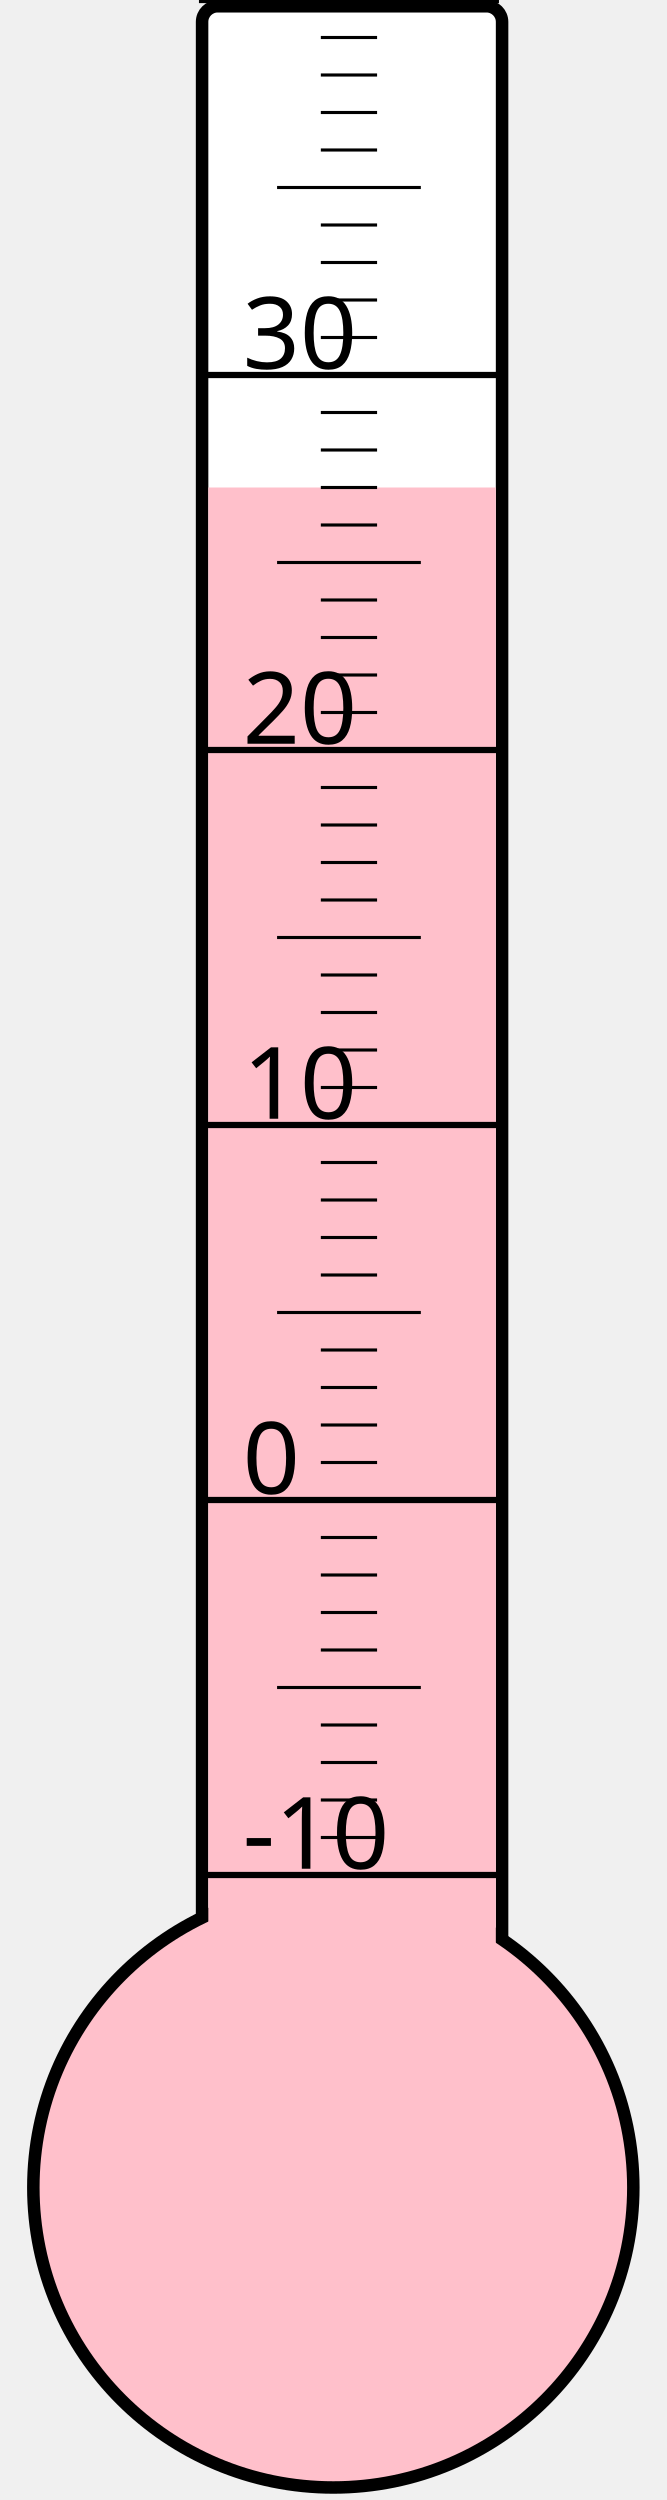
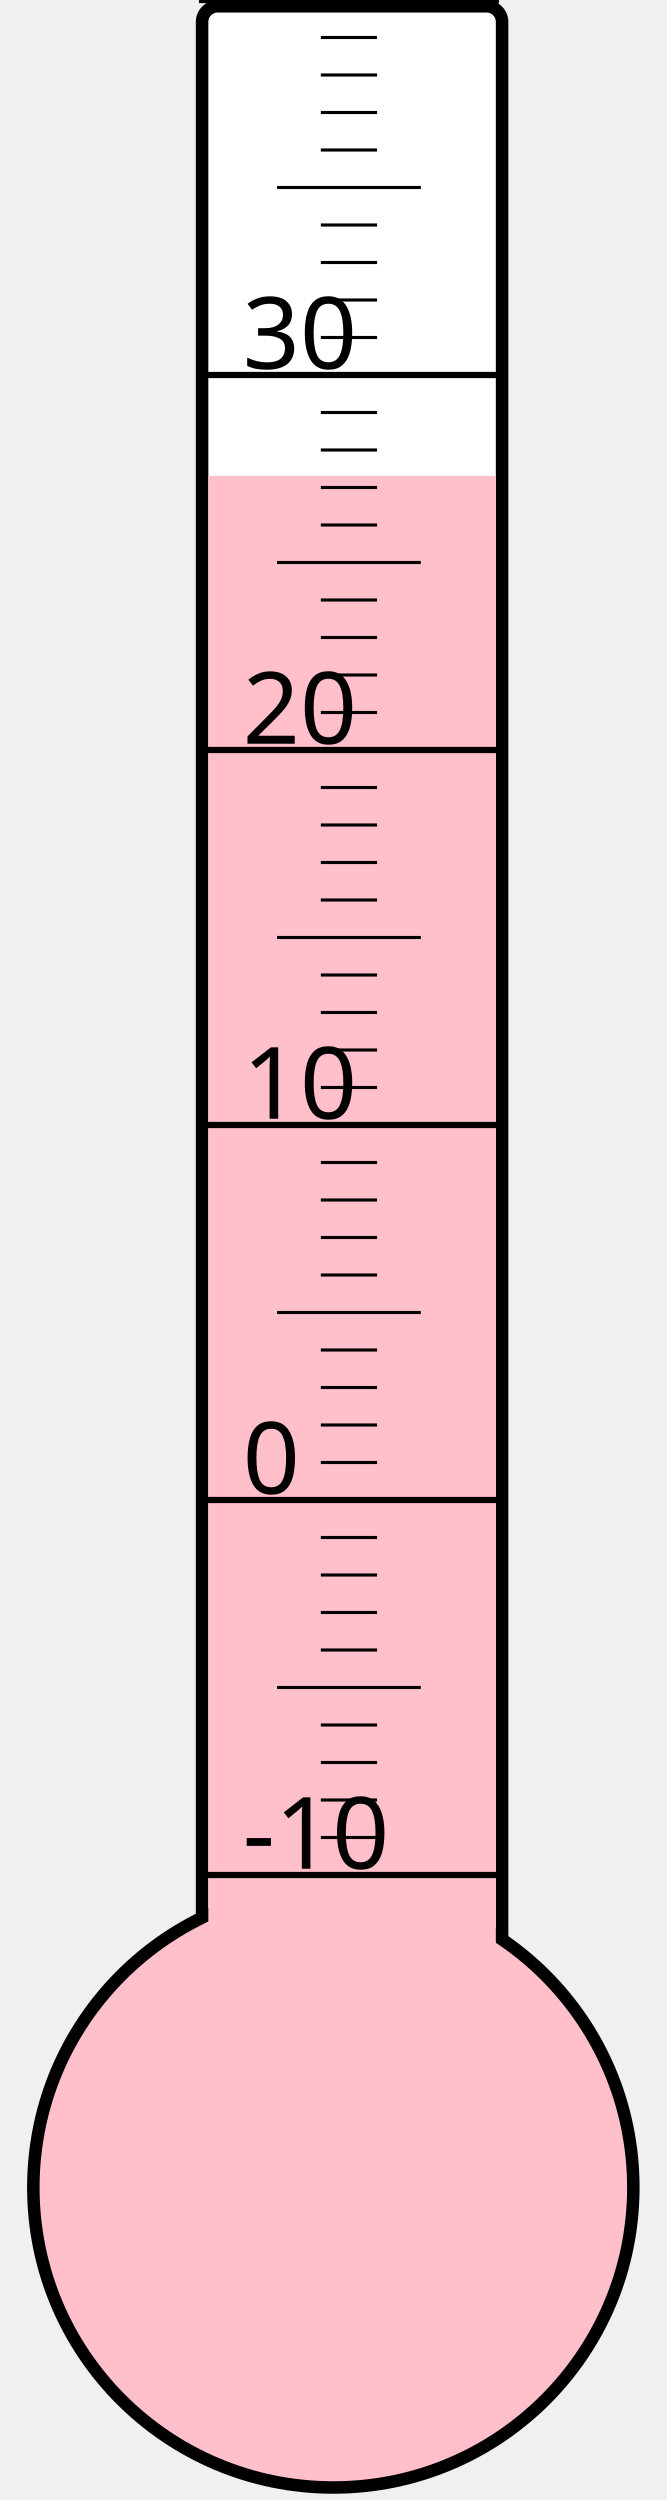
<svg xmlns="http://www.w3.org/2000/svg" width="40px" height="150px" viewBox="0 0 200 800">
  <rect width="200" height="800" x="0" y="0" style="fill: #ffffeb; fill-opacity: 0;" />
  <rect width="96" height="680" x="58" y="2" rx="5" ry="5" style="fill: white; fill-opacity: 1; stroke: black; stroke-width: 4;" />
  <circle cx="100" cy="700" r="96" style="fill: pink; stroke: black; stroke-width: 4;" />
-   <rect width="92" height="544.0" x="60" y="156.0" style="fill: pink; fill-opacity: 1; stroke-width: 0;" />
+   <rect width="92" height="547.75" x="60" y="152.25" style="fill: pink; fill-opacity: 1; stroke-width: 0;" />
  <text x="71" y="598" style="font-family: sans-serif; font-size: 24pt;">-10</text>
  <text x="71" y="478" style="font-family: sans-serif; font-size: 24pt;">0</text>
  <text x="71" y="358" style="font-family: sans-serif; font-size: 24pt;">10</text>
  <text x="71" y="238" style="font-family: sans-serif; font-size: 24pt;">20</text>
  <text x="71" y="118" style="font-family: sans-serif; font-size: 24pt;">30</text>
  <g style="stroke: black;">
    <line x1="57" y1="600" x2="153" y2="600" style="stroke-width: 2;" />
    <line x1="96" y1="588" x2="114" y2="588" style="stroke-width: 1;" />
    <line x1="96" y1="576" x2="114" y2="576" style="stroke-width: 1;" />
    <line x1="96" y1="564" x2="114" y2="564" style="stroke-width: 1;" />
    <line x1="96" y1="552" x2="114" y2="552" style="stroke-width: 1;" />
    <line x1="82" y1="540" x2="128" y2="540" style="stroke-width: 1;" />
    <line x1="96" y1="528" x2="114" y2="528" style="stroke-width: 1;" />
    <line x1="96" y1="516" x2="114" y2="516" style="stroke-width: 1;" />
    <line x1="96" y1="504" x2="114" y2="504" style="stroke-width: 1;" />
    <line x1="96" y1="492" x2="114" y2="492" style="stroke-width: 1;" />
    <line x1="57" y1="480" x2="153" y2="480" style="stroke-width: 2;" />
    <line x1="96" y1="468" x2="114" y2="468" style="stroke-width: 1;" />
    <line x1="96" y1="456" x2="114" y2="456" style="stroke-width: 1;" />
    <line x1="96" y1="444" x2="114" y2="444" style="stroke-width: 1;" />
    <line x1="96" y1="432" x2="114" y2="432" style="stroke-width: 1;" />
    <line x1="82" y1="420" x2="128" y2="420" style="stroke-width: 1;" />
    <line x1="96" y1="408" x2="114" y2="408" style="stroke-width: 1;" />
    <line x1="96" y1="396" x2="114" y2="396" style="stroke-width: 1;" />
    <line x1="96" y1="384" x2="114" y2="384" style="stroke-width: 1;" />
    <line x1="96" y1="372" x2="114" y2="372" style="stroke-width: 1;" />
    <line x1="57" y1="360" x2="153" y2="360" style="stroke-width: 2;" />
    <line x1="96" y1="348" x2="114" y2="348" style="stroke-width: 1;" />
    <line x1="96" y1="336" x2="114" y2="336" style="stroke-width: 1;" />
    <line x1="96" y1="324" x2="114" y2="324" style="stroke-width: 1;" />
    <line x1="96" y1="312" x2="114" y2="312" style="stroke-width: 1;" />
    <line x1="82" y1="300" x2="128" y2="300" style="stroke-width: 1;" />
    <line x1="96" y1="288" x2="114" y2="288" style="stroke-width: 1;" />
    <line x1="96" y1="276" x2="114" y2="276" style="stroke-width: 1;" />
    <line x1="96" y1="264" x2="114" y2="264" style="stroke-width: 1;" />
    <line x1="96" y1="252" x2="114" y2="252" style="stroke-width: 1;" />
    <line x1="57" y1="240" x2="153" y2="240" style="stroke-width: 2;" />
    <line x1="96" y1="228" x2="114" y2="228" style="stroke-width: 1;" />
    <line x1="96" y1="216" x2="114" y2="216" style="stroke-width: 1;" />
    <line x1="96" y1="204" x2="114" y2="204" style="stroke-width: 1;" />
    <line x1="96" y1="192" x2="114" y2="192" style="stroke-width: 1;" />
    <line x1="82" y1="180" x2="128" y2="180" style="stroke-width: 1;" />
    <line x1="96" y1="168" x2="114" y2="168" style="stroke-width: 1;" />
    <line x1="96" y1="156" x2="114" y2="156" style="stroke-width: 1;" />
    <line x1="96" y1="144" x2="114" y2="144" style="stroke-width: 1;" />
    <line x1="96" y1="132" x2="114" y2="132" style="stroke-width: 1;" />
    <line x1="57" y1="120" x2="153" y2="120" style="stroke-width: 2;" />
    <line x1="96" y1="108" x2="114" y2="108" style="stroke-width: 1;" />
    <line x1="96" y1="96" x2="114" y2="96" style="stroke-width: 1;" />
    <line x1="96" y1="84" x2="114" y2="84" style="stroke-width: 1;" />
    <line x1="96" y1="72" x2="114" y2="72" style="stroke-width: 1;" />
    <line x1="82" y1="60" x2="128" y2="60" style="stroke-width: 1;" />
    <line x1="96" y1="48" x2="114" y2="48" style="stroke-width: 1;" />
    <line x1="96" y1="36" x2="114" y2="36" style="stroke-width: 1;" />
    <line x1="96" y1="24" x2="114" y2="24" style="stroke-width: 1;" />
    <line x1="96" y1="12" x2="114" y2="12" style="stroke-width: 1;" />
    <line x1="57" y1="0" x2="153" y2="0" style="stroke-width: 2;" />
  </g>
</svg>
